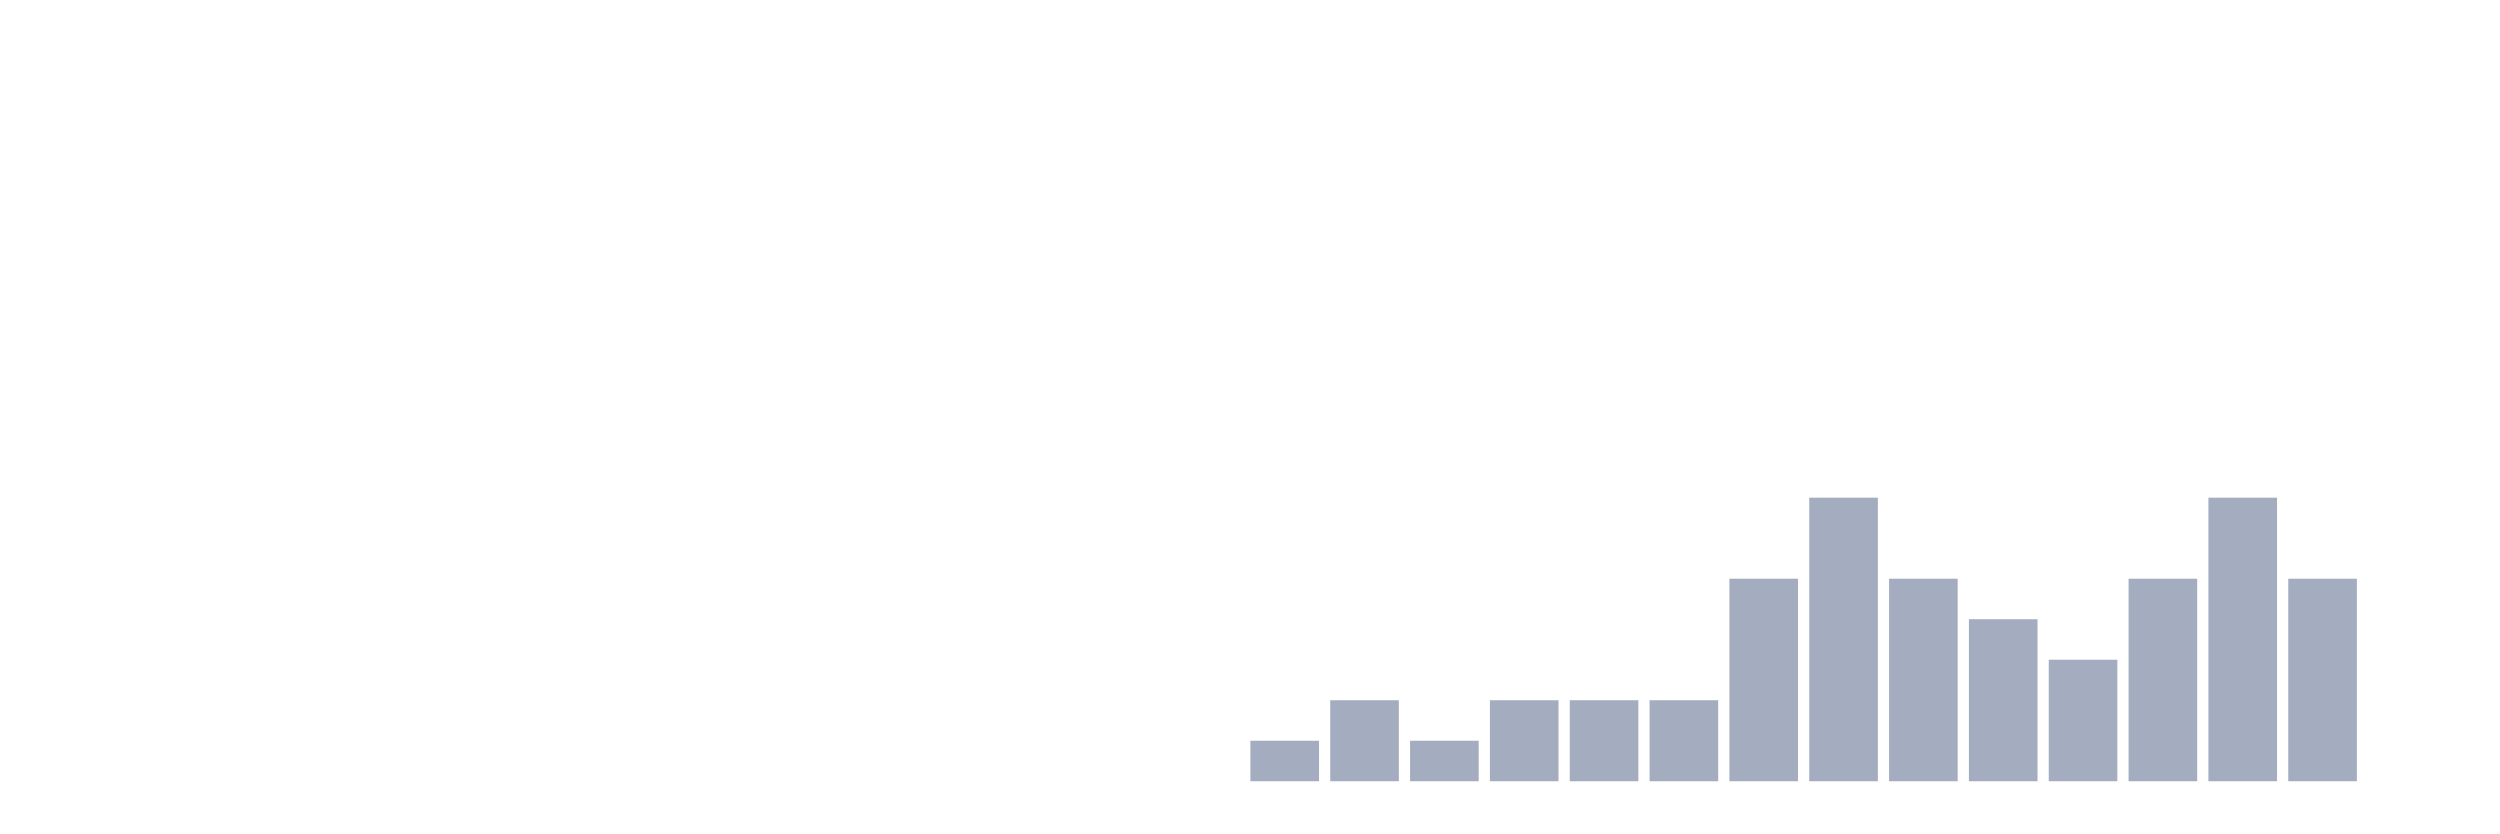
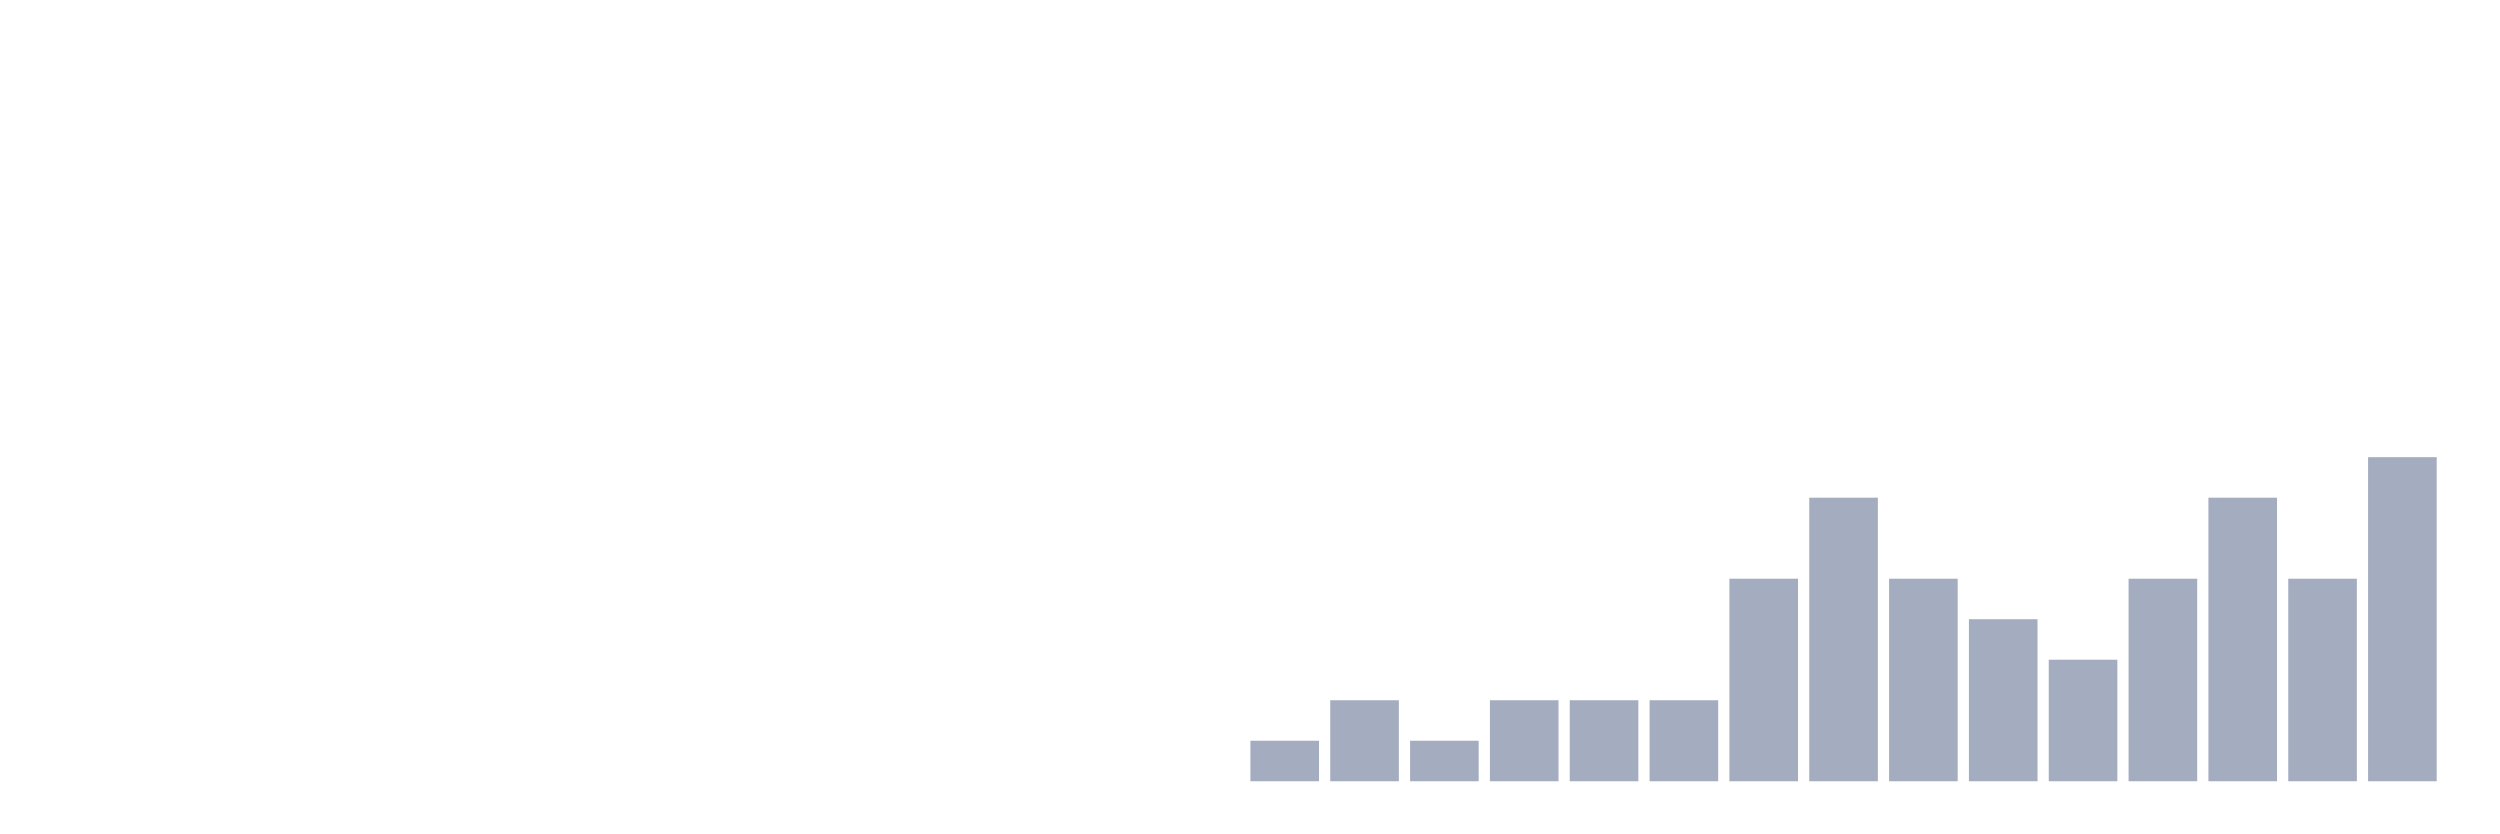
<svg xmlns="http://www.w3.org/2000/svg" viewBox="0 0 480 160">
  <g transform="translate(10,10)">
    <rect class="bar" x="0.153" width="13.175" y="140" height="0" fill="rgb(164,173,192)" />
    <rect class="bar" x="15.482" width="13.175" y="140" height="0" fill="rgb(164,173,192)" />
    <rect class="bar" x="30.81" width="13.175" y="140" height="0" fill="rgb(164,173,192)" />
    <rect class="bar" x="46.138" width="13.175" y="140" height="0" fill="rgb(164,173,192)" />
    <rect class="bar" x="61.466" width="13.175" y="140" height="0" fill="rgb(164,173,192)" />
    <rect class="bar" x="76.794" width="13.175" y="140" height="0" fill="rgb(164,173,192)" />
    <rect class="bar" x="92.123" width="13.175" y="140" height="0" fill="rgb(164,173,192)" />
    <rect class="bar" x="107.451" width="13.175" y="140" height="0" fill="rgb(164,173,192)" />
    <rect class="bar" x="122.779" width="13.175" y="140" height="0" fill="rgb(164,173,192)" />
    <rect class="bar" x="138.107" width="13.175" y="140" height="0" fill="rgb(164,173,192)" />
    <rect class="bar" x="153.436" width="13.175" y="140" height="0" fill="rgb(164,173,192)" />
    <rect class="bar" x="168.764" width="13.175" y="140" height="0" fill="rgb(164,173,192)" />
    <rect class="bar" x="184.092" width="13.175" y="140" height="0" fill="rgb(164,173,192)" />
    <rect class="bar" x="199.42" width="13.175" y="140" height="0" fill="rgb(164,173,192)" />
    <rect class="bar" x="214.748" width="13.175" y="140" height="0" fill="rgb(164,173,192)" />
    <rect class="bar" x="230.077" width="13.175" y="132.222" height="7.778" fill="rgb(164,173,192)" />
    <rect class="bar" x="245.405" width="13.175" y="124.444" height="15.556" fill="rgb(164,173,192)" />
    <rect class="bar" x="260.733" width="13.175" y="132.222" height="7.778" fill="rgb(164,173,192)" />
    <rect class="bar" x="276.061" width="13.175" y="124.444" height="15.556" fill="rgb(164,173,192)" />
    <rect class="bar" x="291.39" width="13.175" y="124.444" height="15.556" fill="rgb(164,173,192)" />
    <rect class="bar" x="306.718" width="13.175" y="124.444" height="15.556" fill="rgb(164,173,192)" />
    <rect class="bar" x="322.046" width="13.175" y="101.111" height="38.889" fill="rgb(164,173,192)" />
    <rect class="bar" x="337.374" width="13.175" y="85.556" height="54.444" fill="rgb(164,173,192)" />
    <rect class="bar" x="352.702" width="13.175" y="101.111" height="38.889" fill="rgb(164,173,192)" />
    <rect class="bar" x="368.031" width="13.175" y="108.889" height="31.111" fill="rgb(164,173,192)" />
    <rect class="bar" x="383.359" width="13.175" y="116.667" height="23.333" fill="rgb(164,173,192)" />
    <rect class="bar" x="398.687" width="13.175" y="101.111" height="38.889" fill="rgb(164,173,192)" />
    <rect class="bar" x="414.015" width="13.175" y="85.556" height="54.444" fill="rgb(164,173,192)" />
    <rect class="bar" x="429.344" width="13.175" y="101.111" height="38.889" fill="rgb(164,173,192)" />
-     <rect class="bar" x="444.672" width="13.175" y="140" height="0" fill="rgb(164,173,192)" />
+     <rect class="bar" x="444.672" width="13.175" y="77.778" height="62.222" fill="rgb(164,173,192)" />
  </g>
</svg>
